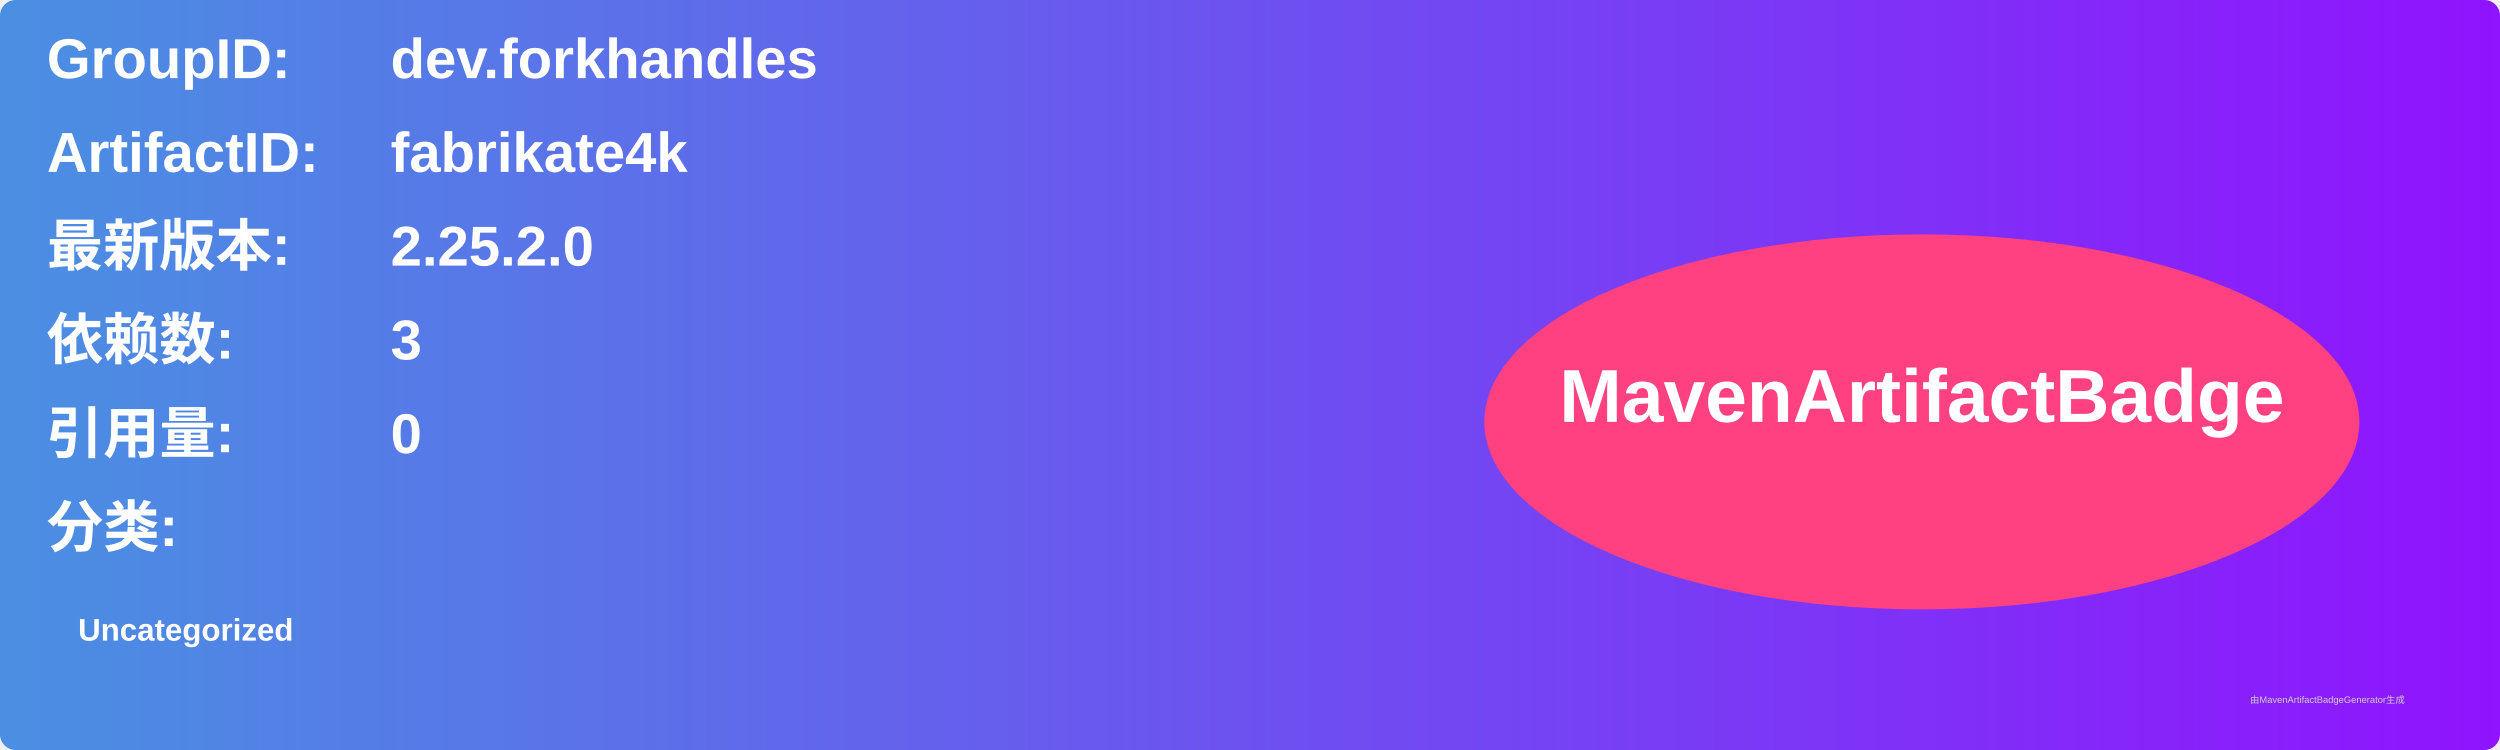
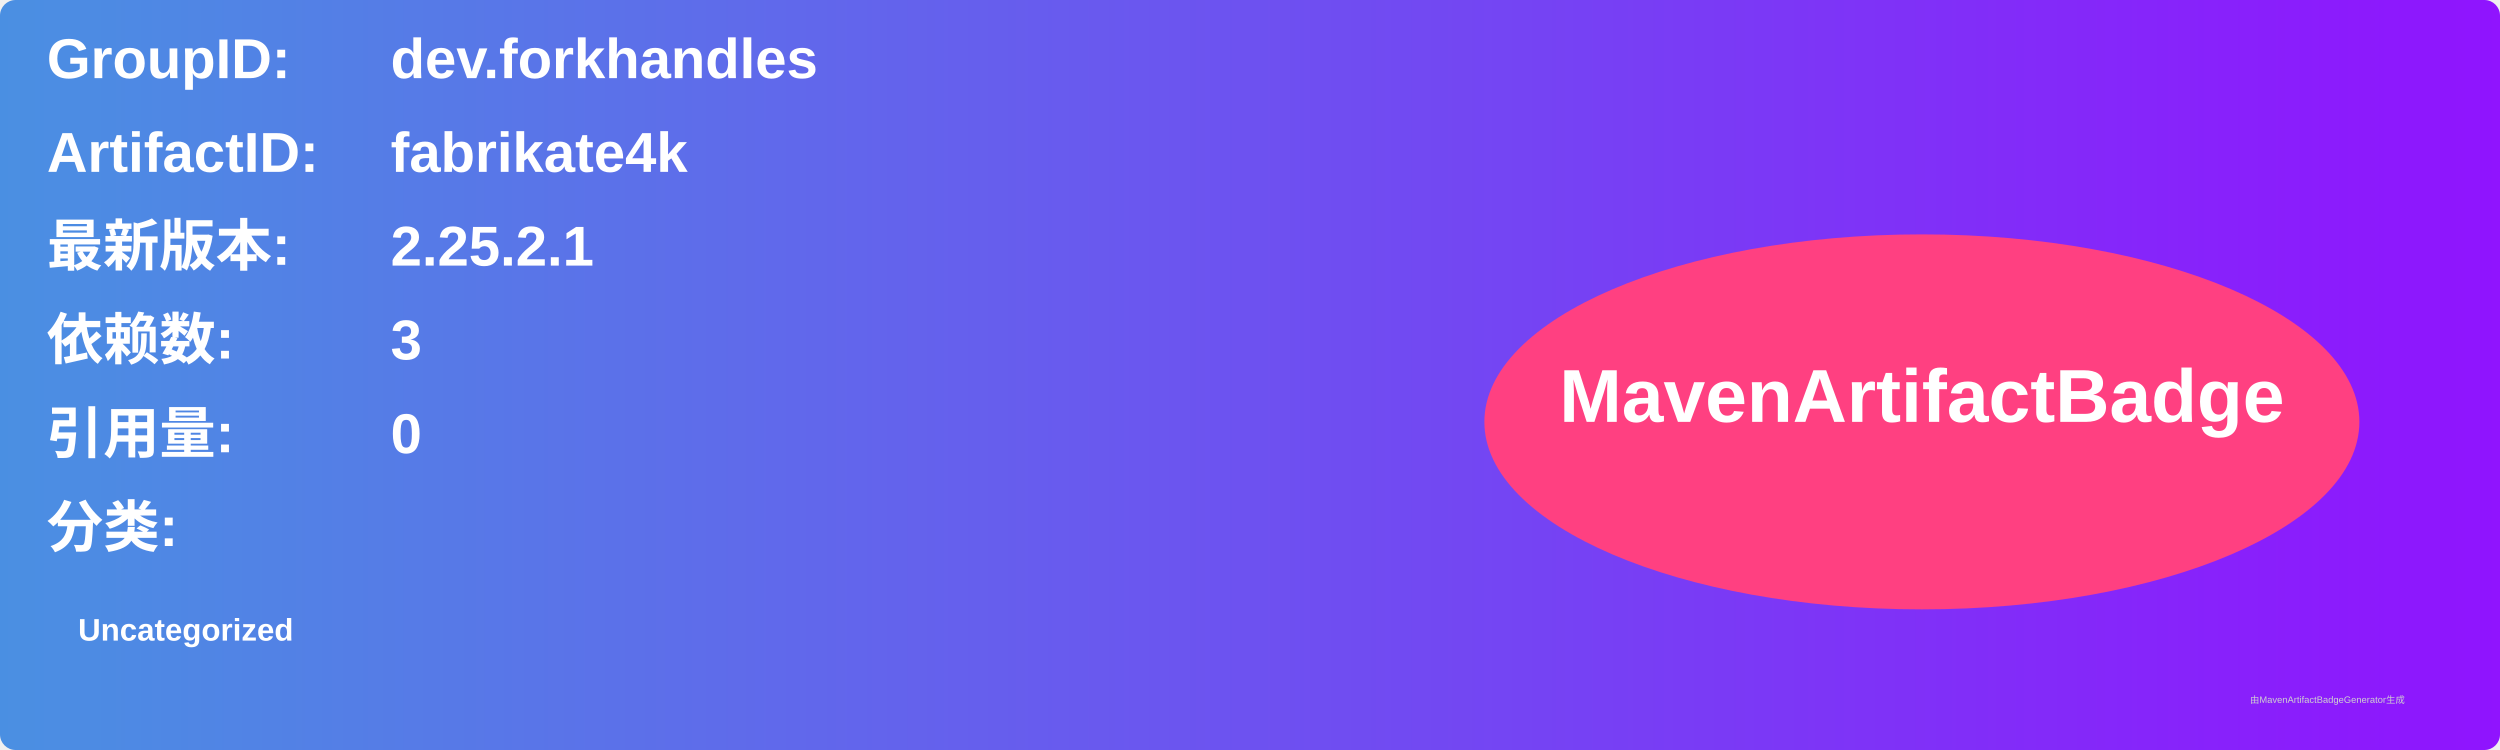
<svg xmlns="http://www.w3.org/2000/svg" width="800" height="240" viewBox="0 0 800 240">
  <linearGradient id="grad" x1="0%" y1="0%" x2="100%" y2="0%">
    <stop offset="0%" stop-color="#4a90e2" />
    <stop offset="100%" stop-color="#9013fe" />
  </linearGradient>
  <rect width="100%" height="100%" rx="5" ry="5" fill="url(#grad)" />
  <g transform="translate(15, 15)">
    <text x="0" y="10" font-family="Arial" font-size="18" fill="white" font-weight="bold" width="260">GroupID:</text>
    <text x="110" y="10" font-family="Arial" font-size="18" fill="white" font-weight="bold" width="460">dev.forkhandles</text>
    <text x="0" y="40" font-family="Arial" font-size="18" fill="white" font-weight="bold" width="260">ArtifactID:</text>
    <text x="110" y="40" font-family="Arial" font-size="18" fill="white" font-weight="bold" width="460">fabrikate4k</text>
    <text x="0" y="70" font-family="Arial" font-size="18" fill="white" font-weight="bold">最新版本:</text>
    <text x="110" y="70" font-family="Arial" font-size="18" fill="white" font-weight="bold">
-       <tspan font-weight="bold">2.25.2.0</tspan>
+       <tspan font-weight="bold">2.25.2.1</tspan>
    </text>
    <text x="0" y="100" font-family="Arial" font-size="18" fill="white" font-weight="bold">依赖数: </text>
    <text x="110" y="100" font-family="Arial" font-size="18" fill="white">
      <tspan font-weight="bold">3</tspan>
    </text>
    <text x="0" y="130" font-family="Arial" font-size="18" fill="white" font-weight="bold">引用量: </text>
    <text x="110" y="130" font-family="Arial" font-size="18" fill="white">
      <tspan font-weight="bold">0</tspan>
    </text>
    <text x="0" y="160" font-family="Arial" font-size="18" fill="white" font-weight="bold">分类:</text>
    <text x="10" y="190" font-family="Arial" font-size="10" fill="white">
      <tspan font-weight="bold">Uncategorized</tspan>
    </text>
    <ellipse cx="600" cy="120" rx="140" ry="60" fill="#ff4081" />
    <text x="600" y="120" text-anchor="middle" font-family="Arial" font-size="24" fill="white" font-weight="bold">MavenArtifactBadge</text>
  </g>
  <text x="720" y="225" font-family="Arial" font-size="3" fill="#d0d0d0">由MavenArtifactBadgeGenerator生成</text>
</svg>
